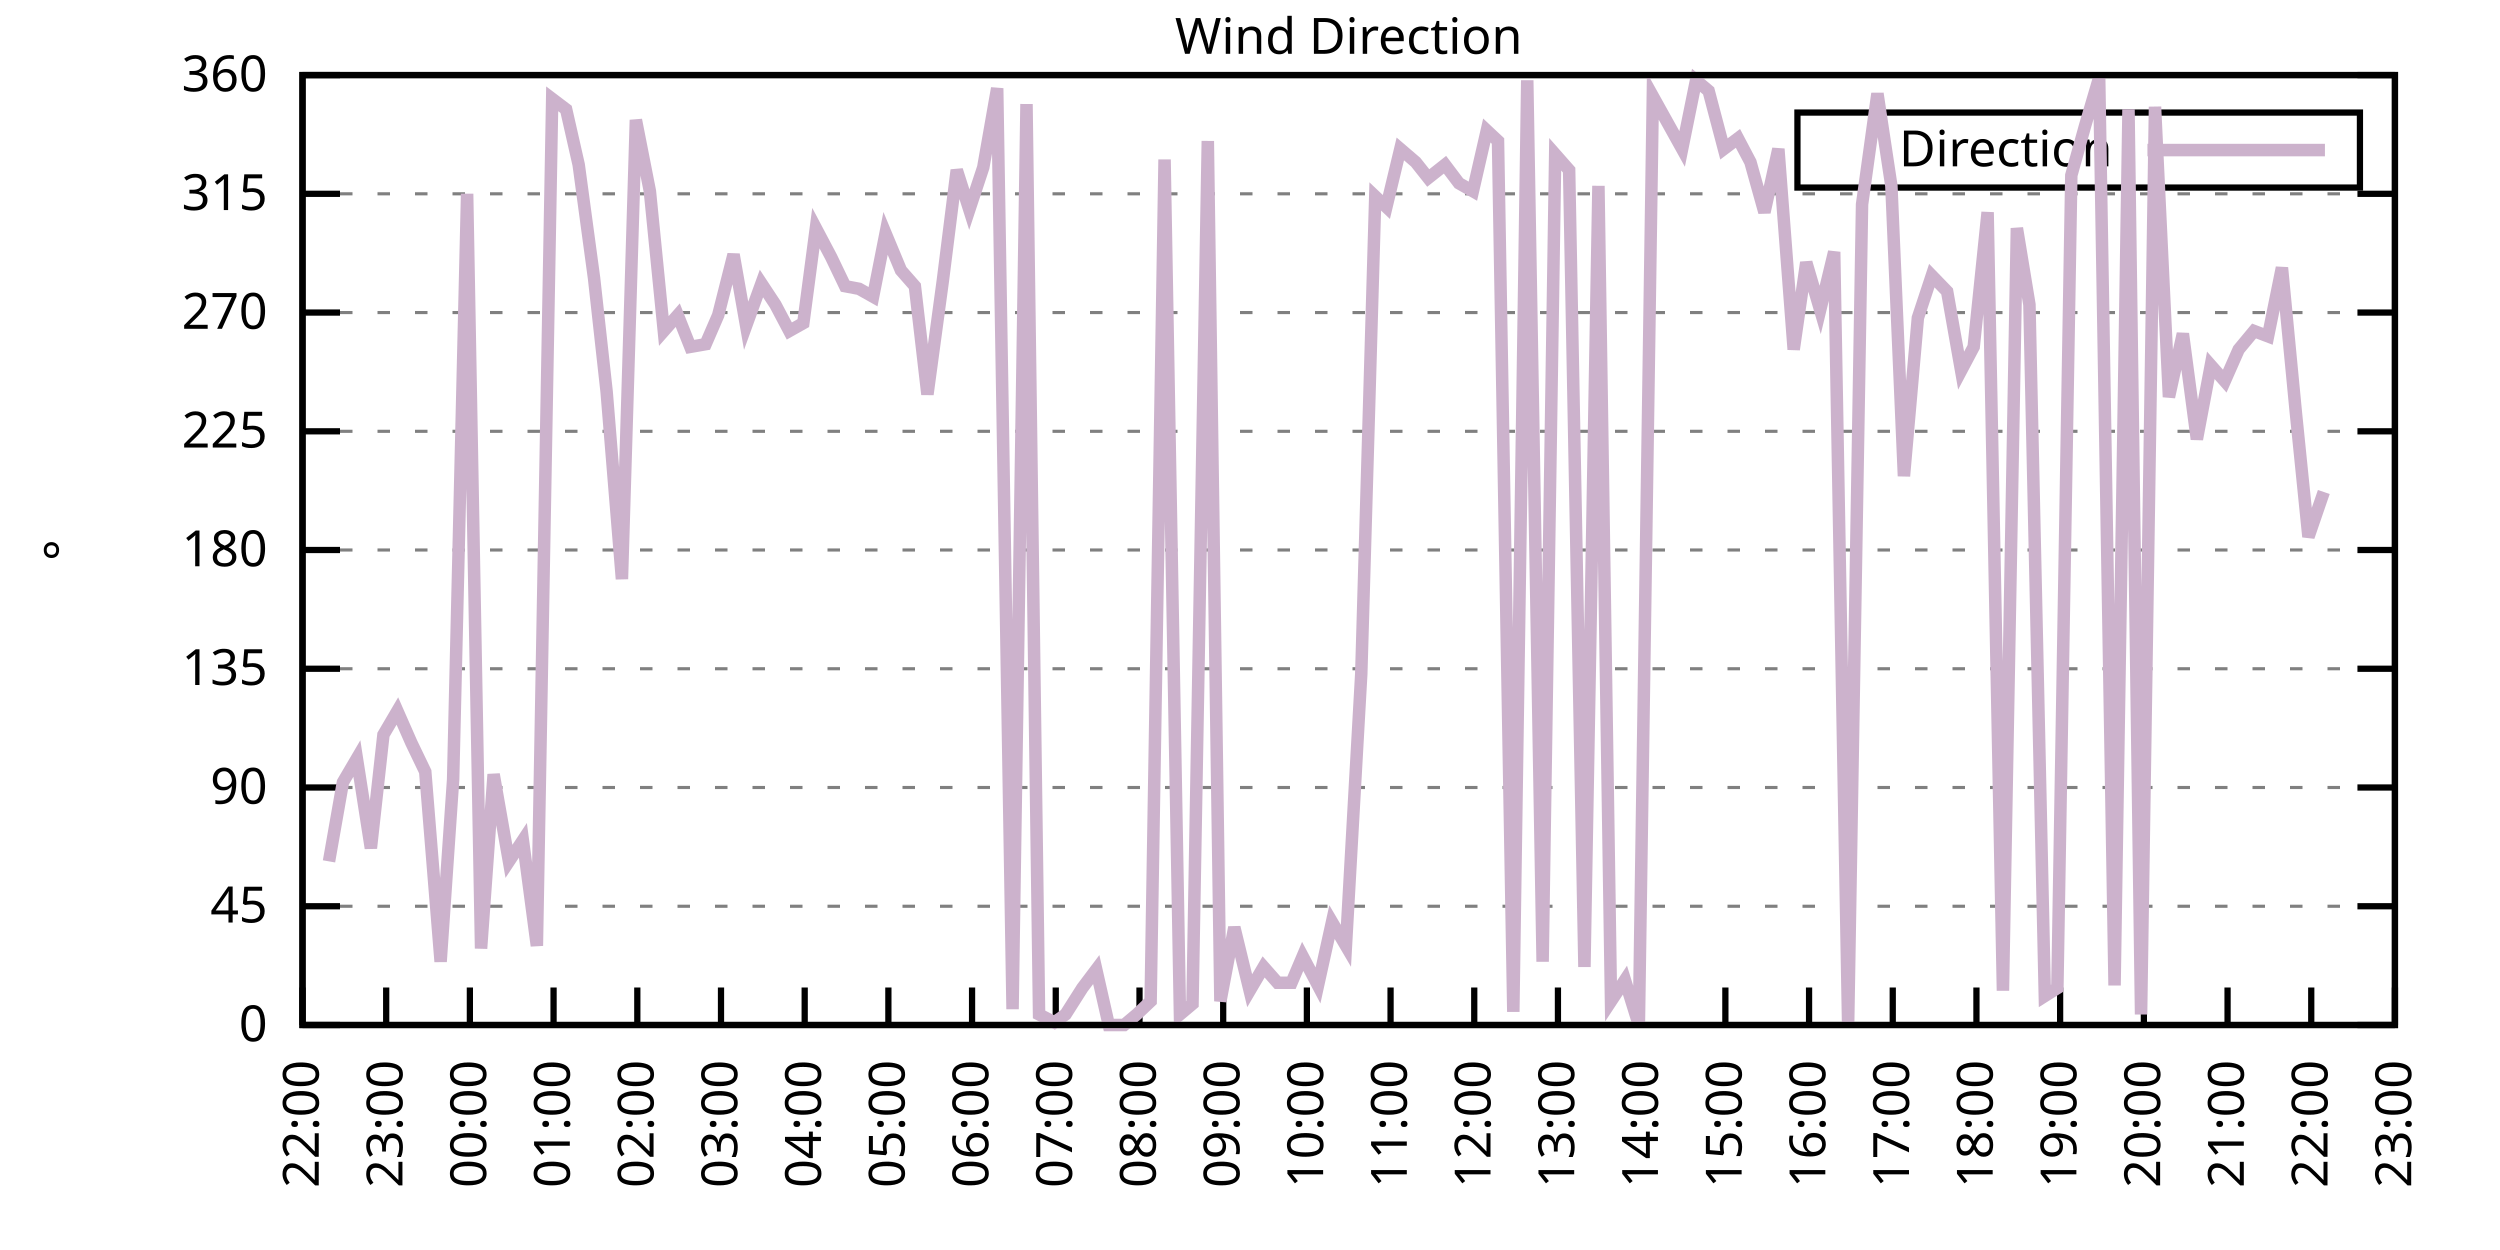
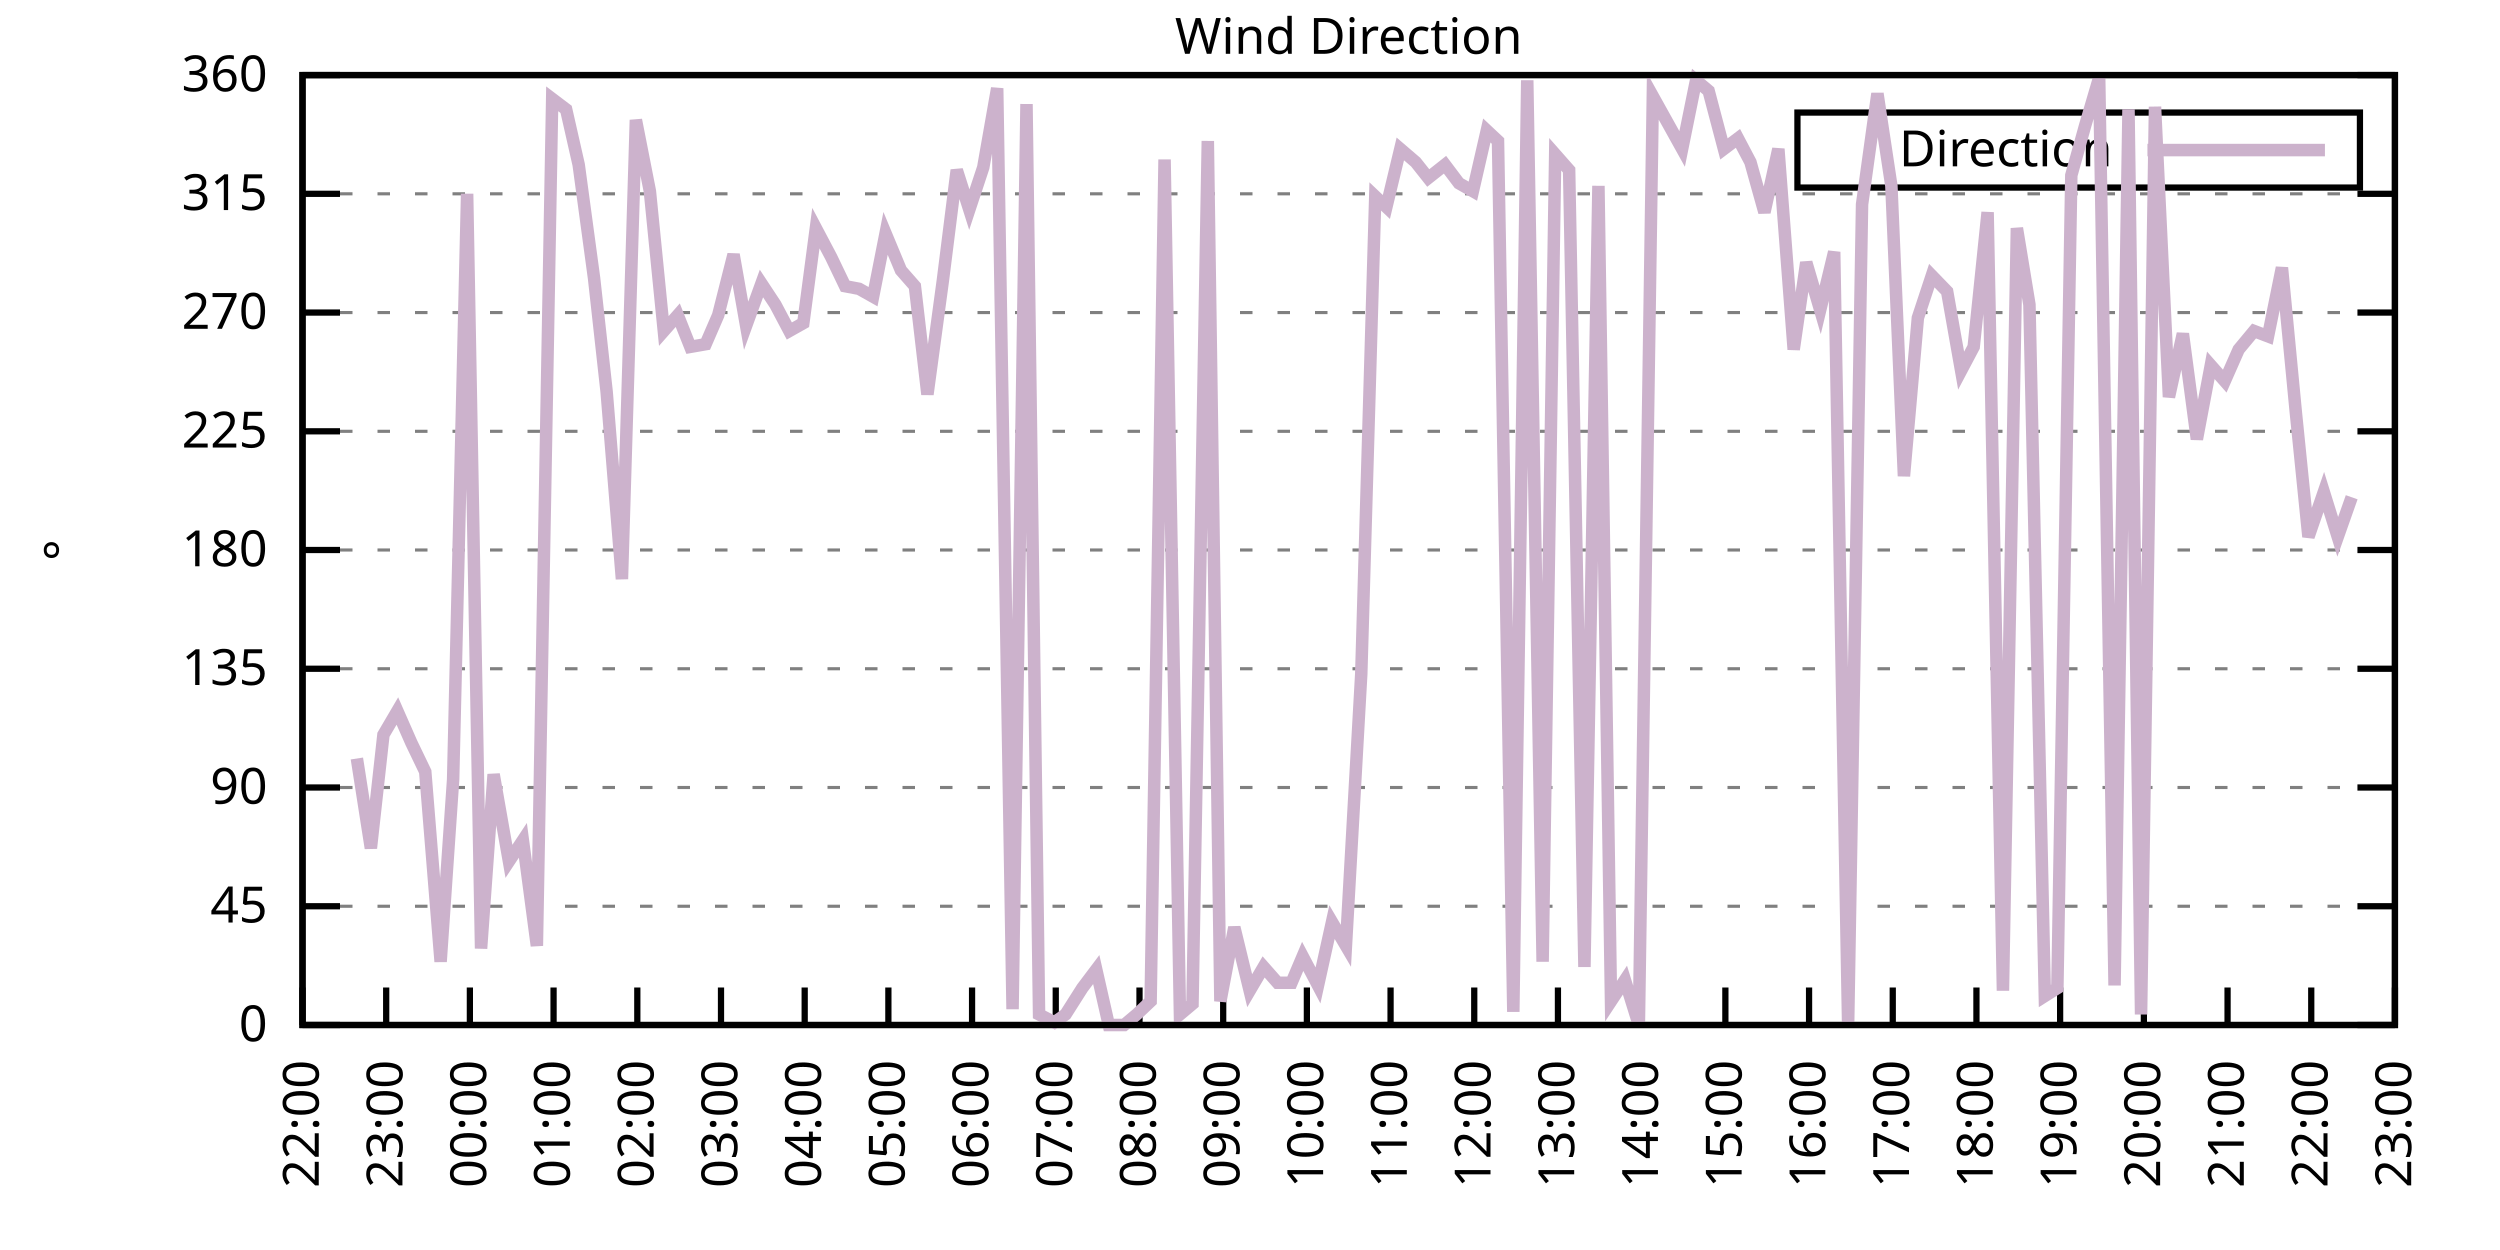
<svg xmlns="http://www.w3.org/2000/svg" xmlns:xlink="http://www.w3.org/1999/xlink" width="400" height="200" viewBox="0 0 400 200">
  <g id="gnuplot_canvas">
    <rect x="0" y="0" width="400" height="200" fill="none" />
    <defs>
      <circle id="gpDot" r="0.5" stroke-width="0.5" stroke="currentColor" />
      <path id="gpPt0" stroke-width="0.333" stroke="currentColor" d="M-1,0 h2 M0,-1 v2" />
      <path id="gpPt1" stroke-width="0.333" stroke="currentColor" d="M-1,-1 L1,1 M1,-1 L-1,1" />
      <path id="gpPt2" stroke-width="0.333" stroke="currentColor" d="M-1,0 L1,0 M0,-1 L0,1 M-1,-1 L1,1 M-1,1 L1,-1" />
      <rect id="gpPt3" stroke-width="0.333" stroke="currentColor" x="-1" y="-1" width="2" height="2" />
      <rect id="gpPt4" stroke-width="0.333" stroke="currentColor" fill="currentColor" x="-1" y="-1" width="2" height="2" />
      <circle id="gpPt5" stroke-width="0.333" stroke="currentColor" cx="0" cy="0" r="1" />
      <use xlink:href="#gpPt5" id="gpPt6" fill="currentColor" stroke="none" />
      <path id="gpPt7" stroke-width="0.333" stroke="currentColor" d="M0,-1.33 L-1.33,0.67 L1.33,0.67 z" />
      <use xlink:href="#gpPt7" id="gpPt8" fill="currentColor" stroke="none" />
      <use xlink:href="#gpPt7" id="gpPt9" stroke="currentColor" transform="rotate(180)" />
      <use xlink:href="#gpPt9" id="gpPt10" fill="currentColor" stroke="none" />
      <use xlink:href="#gpPt3" id="gpPt11" stroke="currentColor" transform="rotate(45)" />
      <use xlink:href="#gpPt11" id="gpPt12" fill="currentColor" stroke="none" />
      <path id="gpPt13" stroke-width="0.333" stroke="currentColor" d="M0,1.330 L1.265,0.411 L0.782,-1.067 L-0.782,-1.076 L-1.265,0.411 z" />
      <use xlink:href="#gpPt13" id="gpPt14" fill="currentColor" stroke="none" />
      <filter id="textbox" filterUnits="objectBoundingBox" x="0" y="0" height="1" width="1">
        <feFlood flood-color="white" flood-opacity="1" result="bgnd" />
        <feComposite in="SourceGraphic" in2="bgnd" operator="atop" />
      </filter>
      <filter id="greybox" filterUnits="objectBoundingBox" x="0" y="0" height="1" width="1">
        <feFlood flood-color="lightgrey" flood-opacity="1" result="grey" />
        <feComposite in="SourceGraphic" in2="grey" operator="atop" />
      </filter>
    </defs>
    <g fill="none" color="white" stroke="currentColor" stroke-width="1.00" stroke-linecap="butt" stroke-linejoin="miter">
</g>
    <g fill="none" color="black" stroke="currentColor" stroke-width="1.00" stroke-linecap="butt" stroke-linejoin="miter">
      <g stroke="none" shape-rendering="crispEdges">
        <polygon fill="rgb(255, 255, 255)" points="48.40,164.00 383.18,164.00 383.18,12.02 48.40,12.02 " />
      </g>
    </g>
    <g fill="none" color="black" stroke="currentColor" stroke-width="1.00" stroke-linecap="butt" stroke-linejoin="miter">
</g>
    <g fill="none" color="black" stroke="black" stroke-width="0.50" stroke-linecap="butt" stroke-linejoin="miter">
</g>
    <g fill="none" color="gray" stroke="currentColor" stroke-width="0.50" stroke-linecap="butt" stroke-linejoin="miter">
      <path stroke="gray" stroke-dasharray="2,4" class="gridline" d="M48.40,164.00 L383.19,164.00  " />
    </g>
    <g fill="none" color="gray" stroke="gray" stroke-width="1.00" stroke-linecap="butt" stroke-linejoin="miter">
</g>
    <g fill="none" color="black" stroke="currentColor" stroke-width="1.00" stroke-linecap="butt" stroke-linejoin="miter">
      <path stroke="black" d="M48.40,164.00 L54.40,164.00 M383.19,164.00 L377.19,164.00  " />
      <g transform="translate(42.80,166.60)" stroke="none" fill="black" font-family="Sans" font-size="8.00" text-anchor="end">
        <text>
          <tspan font-family="Sans"> 0</tspan>
        </text>
      </g>
    </g>
    <g fill="none" color="black" stroke="currentColor" stroke-width="1.00" stroke-linecap="butt" stroke-linejoin="miter">
</g>
    <g fill="none" color="black" stroke="black" stroke-width="0.50" stroke-linecap="butt" stroke-linejoin="miter">
</g>
    <g fill="none" color="gray" stroke="currentColor" stroke-width="0.50" stroke-linecap="butt" stroke-linejoin="miter">
      <path stroke="gray" stroke-dasharray="2,4" class="gridline" d="M48.40,145.00 L383.19,145.00  " />
    </g>
    <g fill="none" color="gray" stroke="gray" stroke-width="1.00" stroke-linecap="butt" stroke-linejoin="miter">
</g>
    <g fill="none" color="black" stroke="currentColor" stroke-width="1.00" stroke-linecap="butt" stroke-linejoin="miter">
      <path stroke="black" d="M48.40,145.00 L54.40,145.00 M383.19,145.00 L377.19,145.00  " />
      <g transform="translate(42.80,147.60)" stroke="none" fill="black" font-family="Sans" font-size="8.00" text-anchor="end">
        <text>
          <tspan font-family="Sans"> 45</tspan>
        </text>
      </g>
    </g>
    <g fill="none" color="black" stroke="currentColor" stroke-width="1.00" stroke-linecap="butt" stroke-linejoin="miter">
</g>
    <g fill="none" color="black" stroke="black" stroke-width="0.50" stroke-linecap="butt" stroke-linejoin="miter">
</g>
    <g fill="none" color="gray" stroke="currentColor" stroke-width="0.50" stroke-linecap="butt" stroke-linejoin="miter">
      <path stroke="gray" stroke-dasharray="2,4" class="gridline" d="M48.40,126.00 L383.19,126.00  " />
    </g>
    <g fill="none" color="gray" stroke="gray" stroke-width="1.00" stroke-linecap="butt" stroke-linejoin="miter">
</g>
    <g fill="none" color="black" stroke="currentColor" stroke-width="1.00" stroke-linecap="butt" stroke-linejoin="miter">
      <path stroke="black" d="M48.40,126.00 L54.40,126.00 M383.19,126.00 L377.19,126.00  " />
      <g transform="translate(42.80,128.60)" stroke="none" fill="black" font-family="Sans" font-size="8.00" text-anchor="end">
        <text>
          <tspan font-family="Sans"> 90</tspan>
        </text>
      </g>
    </g>
    <g fill="none" color="black" stroke="currentColor" stroke-width="1.00" stroke-linecap="butt" stroke-linejoin="miter">
</g>
    <g fill="none" color="black" stroke="black" stroke-width="0.50" stroke-linecap="butt" stroke-linejoin="miter">
</g>
    <g fill="none" color="gray" stroke="currentColor" stroke-width="0.50" stroke-linecap="butt" stroke-linejoin="miter">
      <path stroke="gray" stroke-dasharray="2,4" class="gridline" d="M48.40,107.00 L383.19,107.00  " />
    </g>
    <g fill="none" color="gray" stroke="gray" stroke-width="1.00" stroke-linecap="butt" stroke-linejoin="miter">
</g>
    <g fill="none" color="black" stroke="currentColor" stroke-width="1.00" stroke-linecap="butt" stroke-linejoin="miter">
      <path stroke="black" d="M48.40,107.00 L54.40,107.00 M383.19,107.00 L377.19,107.00  " />
      <g transform="translate(42.80,109.60)" stroke="none" fill="black" font-family="Sans" font-size="8.00" text-anchor="end">
        <text>
          <tspan font-family="Sans"> 135</tspan>
        </text>
      </g>
    </g>
    <g fill="none" color="black" stroke="currentColor" stroke-width="1.00" stroke-linecap="butt" stroke-linejoin="miter">
</g>
    <g fill="none" color="black" stroke="black" stroke-width="0.50" stroke-linecap="butt" stroke-linejoin="miter">
</g>
    <g fill="none" color="gray" stroke="currentColor" stroke-width="0.50" stroke-linecap="butt" stroke-linejoin="miter">
      <path stroke="gray" stroke-dasharray="2,4" class="gridline" d="M48.40,88.00 L383.19,88.00  " />
    </g>
    <g fill="none" color="gray" stroke="gray" stroke-width="1.00" stroke-linecap="butt" stroke-linejoin="miter">
</g>
    <g fill="none" color="black" stroke="currentColor" stroke-width="1.00" stroke-linecap="butt" stroke-linejoin="miter">
      <path stroke="black" d="M48.40,88.00 L54.40,88.00 M383.19,88.00 L377.19,88.00  " />
      <g transform="translate(42.80,90.60)" stroke="none" fill="black" font-family="Sans" font-size="8.00" text-anchor="end">
        <text>
          <tspan font-family="Sans"> 180</tspan>
        </text>
      </g>
    </g>
    <g fill="none" color="black" stroke="currentColor" stroke-width="1.00" stroke-linecap="butt" stroke-linejoin="miter">
</g>
    <g fill="none" color="black" stroke="black" stroke-width="0.50" stroke-linecap="butt" stroke-linejoin="miter">
</g>
    <g fill="none" color="gray" stroke="currentColor" stroke-width="0.50" stroke-linecap="butt" stroke-linejoin="miter">
      <path stroke="gray" stroke-dasharray="2,4" class="gridline" d="M48.40,69.01 L383.19,69.01  " />
    </g>
    <g fill="none" color="gray" stroke="gray" stroke-width="1.00" stroke-linecap="butt" stroke-linejoin="miter">
</g>
    <g fill="none" color="black" stroke="currentColor" stroke-width="1.00" stroke-linecap="butt" stroke-linejoin="miter">
      <path stroke="black" d="M48.40,69.01 L54.40,69.01 M383.19,69.01 L377.19,69.01  " />
      <g transform="translate(42.80,71.61)" stroke="none" fill="black" font-family="Sans" font-size="8.00" text-anchor="end">
        <text>
          <tspan font-family="Sans"> 225</tspan>
        </text>
      </g>
    </g>
    <g fill="none" color="black" stroke="currentColor" stroke-width="1.00" stroke-linecap="butt" stroke-linejoin="miter">
</g>
    <g fill="none" color="black" stroke="black" stroke-width="0.50" stroke-linecap="butt" stroke-linejoin="miter">
</g>
    <g fill="none" color="gray" stroke="currentColor" stroke-width="0.50" stroke-linecap="butt" stroke-linejoin="miter">
      <path stroke="gray" stroke-dasharray="2,4" class="gridline" d="M48.40,50.01 L383.19,50.01  " />
    </g>
    <g fill="none" color="gray" stroke="gray" stroke-width="1.00" stroke-linecap="butt" stroke-linejoin="miter">
</g>
    <g fill="none" color="black" stroke="currentColor" stroke-width="1.00" stroke-linecap="butt" stroke-linejoin="miter">
      <path stroke="black" d="M48.40,50.01 L54.40,50.01 M383.19,50.01 L377.19,50.01  " />
      <g transform="translate(42.80,52.61)" stroke="none" fill="black" font-family="Sans" font-size="8.00" text-anchor="end">
        <text>
          <tspan font-family="Sans"> 270</tspan>
        </text>
      </g>
    </g>
    <g fill="none" color="black" stroke="currentColor" stroke-width="1.00" stroke-linecap="butt" stroke-linejoin="miter">
</g>
    <g fill="none" color="black" stroke="black" stroke-width="0.50" stroke-linecap="butt" stroke-linejoin="miter">
</g>
    <g fill="none" color="gray" stroke="currentColor" stroke-width="0.50" stroke-linecap="butt" stroke-linejoin="miter">
      <path stroke="gray" stroke-dasharray="2,4" class="gridline" d="M48.40,31.01 L383.19,31.01  " />
    </g>
    <g fill="none" color="gray" stroke="gray" stroke-width="1.00" stroke-linecap="butt" stroke-linejoin="miter">
</g>
    <g fill="none" color="black" stroke="currentColor" stroke-width="1.00" stroke-linecap="butt" stroke-linejoin="miter">
      <path stroke="black" d="M48.40,31.01 L54.40,31.01 M383.19,31.01 L377.19,31.01  " />
      <g transform="translate(42.80,33.61)" stroke="none" fill="black" font-family="Sans" font-size="8.00" text-anchor="end">
        <text>
          <tspan font-family="Sans"> 315</tspan>
        </text>
      </g>
    </g>
    <g fill="none" color="black" stroke="currentColor" stroke-width="1.00" stroke-linecap="butt" stroke-linejoin="miter">
</g>
    <g fill="none" color="black" stroke="black" stroke-width="0.50" stroke-linecap="butt" stroke-linejoin="miter">
</g>
    <g fill="none" color="gray" stroke="currentColor" stroke-width="0.50" stroke-linecap="butt" stroke-linejoin="miter">
      <path stroke="gray" stroke-dasharray="2,4" class="gridline" d="M48.40,12.01 L383.19,12.01  " />
    </g>
    <g fill="none" color="gray" stroke="gray" stroke-width="1.00" stroke-linecap="butt" stroke-linejoin="miter">
</g>
    <g fill="none" color="black" stroke="currentColor" stroke-width="1.00" stroke-linecap="butt" stroke-linejoin="miter">
      <path stroke="black" d="M48.40,12.01 L54.40,12.01 M383.19,12.01 L377.19,12.01  " />
      <g transform="translate(42.80,14.61)" stroke="none" fill="black" font-family="Sans" font-size="8.00" text-anchor="end">
        <text>
          <tspan font-family="Sans"> 360</tspan>
        </text>
      </g>
    </g>
    <g fill="none" color="black" stroke="currentColor" stroke-width="1.00" stroke-linecap="butt" stroke-linejoin="miter">
      <path stroke="black" d="M48.40,164.00 L48.40,158.00  " />
      <g transform="translate(51.00,169.60) rotate(270.00)" stroke="none" fill="black" font-family="Sans" font-size="8.00" text-anchor="end">
        <text>
          <tspan font-family="Sans">22:00</tspan>
        </text>
      </g>
    </g>
    <g fill="none" color="black" stroke="currentColor" stroke-width="1.00" stroke-linecap="butt" stroke-linejoin="miter">
      <path stroke="black" d="M61.79,164.00 L61.79,158.00  " />
      <g transform="translate(64.39,169.60) rotate(270.00)" stroke="none" fill="black" font-family="Sans" font-size="8.00" text-anchor="end">
        <text>
          <tspan font-family="Sans">23:00</tspan>
        </text>
      </g>
    </g>
    <g fill="none" color="black" stroke="currentColor" stroke-width="1.00" stroke-linecap="butt" stroke-linejoin="miter">
      <path stroke="black" d="M75.18,164.00 L75.18,158.00  " />
      <g transform="translate(77.78,169.60) rotate(270.00)" stroke="none" fill="black" font-family="Sans" font-size="8.00" text-anchor="end">
        <text>
          <tspan font-family="Sans">00:00</tspan>
        </text>
      </g>
    </g>
    <g fill="none" color="black" stroke="currentColor" stroke-width="1.00" stroke-linecap="butt" stroke-linejoin="miter">
      <path stroke="black" d="M88.57,164.00 L88.57,158.00  " />
      <g transform="translate(91.17,169.60) rotate(270.00)" stroke="none" fill="black" font-family="Sans" font-size="8.00" text-anchor="end">
        <text>
          <tspan font-family="Sans">01:00</tspan>
        </text>
      </g>
    </g>
    <g fill="none" color="black" stroke="currentColor" stroke-width="1.00" stroke-linecap="butt" stroke-linejoin="miter">
      <path stroke="black" d="M101.97,164.00 L101.97,158.00  " />
      <g transform="translate(104.57,169.60) rotate(270.00)" stroke="none" fill="black" font-family="Sans" font-size="8.00" text-anchor="end">
        <text>
          <tspan font-family="Sans">02:00</tspan>
        </text>
      </g>
    </g>
    <g fill="none" color="black" stroke="currentColor" stroke-width="1.00" stroke-linecap="butt" stroke-linejoin="miter">
      <path stroke="black" d="M115.36,164.00 L115.36,158.00  " />
      <g transform="translate(117.96,169.60) rotate(270.00)" stroke="none" fill="black" font-family="Sans" font-size="8.00" text-anchor="end">
        <text>
          <tspan font-family="Sans">03:00</tspan>
        </text>
      </g>
    </g>
    <g fill="none" color="black" stroke="currentColor" stroke-width="1.00" stroke-linecap="butt" stroke-linejoin="miter">
      <path stroke="black" d="M128.75,164.00 L128.75,158.00  " />
      <g transform="translate(131.35,169.60) rotate(270.00)" stroke="none" fill="black" font-family="Sans" font-size="8.00" text-anchor="end">
        <text>
          <tspan font-family="Sans">04:00</tspan>
        </text>
      </g>
    </g>
    <g fill="none" color="black" stroke="currentColor" stroke-width="1.00" stroke-linecap="butt" stroke-linejoin="miter">
      <path stroke="black" d="M142.14,164.00 L142.14,158.00  " />
      <g transform="translate(144.74,169.60) rotate(270.00)" stroke="none" fill="black" font-family="Sans" font-size="8.00" text-anchor="end">
        <text>
          <tspan font-family="Sans">05:00</tspan>
        </text>
      </g>
    </g>
    <g fill="none" color="black" stroke="currentColor" stroke-width="1.00" stroke-linecap="butt" stroke-linejoin="miter">
      <path stroke="black" d="M155.53,164.00 L155.53,158.00  " />
      <g transform="translate(158.13,169.60) rotate(270.00)" stroke="none" fill="black" font-family="Sans" font-size="8.00" text-anchor="end">
        <text>
          <tspan font-family="Sans">06:00</tspan>
        </text>
      </g>
    </g>
    <g fill="none" color="black" stroke="currentColor" stroke-width="1.00" stroke-linecap="butt" stroke-linejoin="miter">
      <path stroke="black" d="M168.92,164.00 L168.92,158.00  " />
      <g transform="translate(171.52,169.60) rotate(270.00)" stroke="none" fill="black" font-family="Sans" font-size="8.00" text-anchor="end">
        <text>
          <tspan font-family="Sans">07:00</tspan>
        </text>
      </g>
    </g>
    <g fill="none" color="black" stroke="currentColor" stroke-width="1.00" stroke-linecap="butt" stroke-linejoin="miter">
      <path stroke="black" d="M182.32,164.00 L182.32,158.00  " />
      <g transform="translate(184.92,169.60) rotate(270.00)" stroke="none" fill="black" font-family="Sans" font-size="8.00" text-anchor="end">
        <text>
          <tspan font-family="Sans">08:00</tspan>
        </text>
      </g>
    </g>
    <g fill="none" color="black" stroke="currentColor" stroke-width="1.00" stroke-linecap="butt" stroke-linejoin="miter">
      <path stroke="black" d="M195.71,164.00 L195.71,158.00  " />
      <g transform="translate(198.31,169.60) rotate(270.00)" stroke="none" fill="black" font-family="Sans" font-size="8.00" text-anchor="end">
        <text>
          <tspan font-family="Sans">09:00</tspan>
        </text>
      </g>
    </g>
    <g fill="none" color="black" stroke="currentColor" stroke-width="1.00" stroke-linecap="butt" stroke-linejoin="miter">
      <path stroke="black" d="M209.10,164.00 L209.10,158.00  " />
      <g transform="translate(211.70,169.60) rotate(270.00)" stroke="none" fill="black" font-family="Sans" font-size="8.00" text-anchor="end">
        <text>
          <tspan font-family="Sans">10:00</tspan>
        </text>
      </g>
    </g>
    <g fill="none" color="black" stroke="currentColor" stroke-width="1.00" stroke-linecap="butt" stroke-linejoin="miter">
      <path stroke="black" d="M222.49,164.00 L222.49,158.00  " />
      <g transform="translate(225.09,169.60) rotate(270.00)" stroke="none" fill="black" font-family="Sans" font-size="8.00" text-anchor="end">
        <text>
          <tspan font-family="Sans">11:00</tspan>
        </text>
      </g>
    </g>
    <g fill="none" color="black" stroke="currentColor" stroke-width="1.00" stroke-linecap="butt" stroke-linejoin="miter">
      <path stroke="black" d="M235.88,164.00 L235.88,158.00  " />
      <g transform="translate(238.48,169.60) rotate(270.00)" stroke="none" fill="black" font-family="Sans" font-size="8.00" text-anchor="end">
        <text>
          <tspan font-family="Sans">12:00</tspan>
        </text>
      </g>
    </g>
    <g fill="none" color="black" stroke="currentColor" stroke-width="1.00" stroke-linecap="butt" stroke-linejoin="miter">
      <path stroke="black" d="M249.27,164.00 L249.27,158.00  " />
      <g transform="translate(251.87,169.60) rotate(270.00)" stroke="none" fill="black" font-family="Sans" font-size="8.00" text-anchor="end">
        <text>
          <tspan font-family="Sans">13:00</tspan>
        </text>
      </g>
    </g>
    <g fill="none" color="black" stroke="currentColor" stroke-width="1.00" stroke-linecap="butt" stroke-linejoin="miter">
      <path stroke="black" d="M262.67,164.00 L262.67,158.00  " />
      <g transform="translate(265.27,169.60) rotate(270.00)" stroke="none" fill="black" font-family="Sans" font-size="8.00" text-anchor="end">
        <text>
          <tspan font-family="Sans">14:00</tspan>
        </text>
      </g>
    </g>
    <g fill="none" color="black" stroke="currentColor" stroke-width="1.00" stroke-linecap="butt" stroke-linejoin="miter">
      <path stroke="black" d="M276.06,164.00 L276.06,158.00  " />
      <g transform="translate(278.66,169.60) rotate(270.00)" stroke="none" fill="black" font-family="Sans" font-size="8.00" text-anchor="end">
        <text>
          <tspan font-family="Sans">15:00</tspan>
        </text>
      </g>
    </g>
    <g fill="none" color="black" stroke="currentColor" stroke-width="1.00" stroke-linecap="butt" stroke-linejoin="miter">
      <path stroke="black" d="M289.45,164.00 L289.45,158.00  " />
      <g transform="translate(292.05,169.60) rotate(270.00)" stroke="none" fill="black" font-family="Sans" font-size="8.00" text-anchor="end">
        <text>
          <tspan font-family="Sans">16:00</tspan>
        </text>
      </g>
    </g>
    <g fill="none" color="black" stroke="currentColor" stroke-width="1.00" stroke-linecap="butt" stroke-linejoin="miter">
      <path stroke="black" d="M302.84,164.00 L302.84,158.00  " />
      <g transform="translate(305.44,169.60) rotate(270.00)" stroke="none" fill="black" font-family="Sans" font-size="8.00" text-anchor="end">
        <text>
          <tspan font-family="Sans">17:00</tspan>
        </text>
      </g>
    </g>
    <g fill="none" color="black" stroke="currentColor" stroke-width="1.00" stroke-linecap="butt" stroke-linejoin="miter">
      <path stroke="black" d="M316.23,164.00 L316.23,158.00  " />
      <g transform="translate(318.83,169.60) rotate(270.00)" stroke="none" fill="black" font-family="Sans" font-size="8.00" text-anchor="end">
        <text>
          <tspan font-family="Sans">18:00</tspan>
        </text>
      </g>
    </g>
    <g fill="none" color="black" stroke="currentColor" stroke-width="1.00" stroke-linecap="butt" stroke-linejoin="miter">
      <path stroke="black" d="M329.62,164.00 L329.62,158.00  " />
      <g transform="translate(332.22,169.60) rotate(270.00)" stroke="none" fill="black" font-family="Sans" font-size="8.00" text-anchor="end">
        <text>
          <tspan font-family="Sans">19:00</tspan>
        </text>
      </g>
    </g>
    <g fill="none" color="black" stroke="currentColor" stroke-width="1.00" stroke-linecap="butt" stroke-linejoin="miter">
      <path stroke="black" d="M343.02,164.00 L343.02,158.00  " />
      <g transform="translate(345.62,169.60) rotate(270.00)" stroke="none" fill="black" font-family="Sans" font-size="8.00" text-anchor="end">
        <text>
          <tspan font-family="Sans">20:00</tspan>
        </text>
      </g>
    </g>
    <g fill="none" color="black" stroke="currentColor" stroke-width="1.00" stroke-linecap="butt" stroke-linejoin="miter">
      <path stroke="black" d="M356.41,164.00 L356.41,158.00  " />
      <g transform="translate(359.01,169.60) rotate(270.00)" stroke="none" fill="black" font-family="Sans" font-size="8.00" text-anchor="end">
        <text>
          <tspan font-family="Sans">21:00</tspan>
        </text>
      </g>
    </g>
    <g fill="none" color="black" stroke="currentColor" stroke-width="1.00" stroke-linecap="butt" stroke-linejoin="miter">
      <path stroke="black" d="M369.80,164.00 L369.80,158.00  " />
      <g transform="translate(372.40,169.60) rotate(270.00)" stroke="none" fill="black" font-family="Sans" font-size="8.00" text-anchor="end">
        <text>
          <tspan font-family="Sans">22:00</tspan>
        </text>
      </g>
    </g>
    <g fill="none" color="black" stroke="currentColor" stroke-width="1.00" stroke-linecap="butt" stroke-linejoin="miter">
      <path stroke="black" d="M383.19,164.00 L383.19,158.00  " />
      <g transform="translate(385.79,169.60) rotate(270.00)" stroke="none" fill="black" font-family="Sans" font-size="8.00" text-anchor="end">
        <text>
          <tspan font-family="Sans">23:00</tspan>
        </text>
      </g>
    </g>
    <g fill="none" color="black" stroke="currentColor" stroke-width="1.00" stroke-linecap="butt" stroke-linejoin="miter">
</g>
    <g fill="none" color="black" stroke="currentColor" stroke-width="1.00" stroke-linecap="butt" stroke-linejoin="miter">
      <path stroke="black" d="M48.40,12.01 L48.40,164.00 L383.19,164.00 L383.19,12.01 L48.40,12.01 Z  " />
    </g>
    <g fill="none" color="black" stroke="currentColor" stroke-width="1.00" stroke-linecap="butt" stroke-linejoin="miter">
</g>
    <g fill="none" color="black" stroke="currentColor" stroke-width="1.00" stroke-linecap="butt" stroke-linejoin="miter">
      <path stroke="black" d="M287.59,30.01 L287.59,18.01 L377.59,18.01 L377.59,30.01 L287.59,30.01 Z  " />
    </g>
    <g id="Wind_direction_plot_1">
      <g fill="none" color="white" stroke="black" stroke-width="2.00" stroke-linecap="butt" stroke-linejoin="miter">
</g>
      <g fill="none" color="black" stroke="currentColor" stroke-width="2.00" stroke-linecap="butt" stroke-linejoin="miter">
        <g transform="translate(337.99,26.61)" stroke="none" fill="black" font-family="Sans" font-size="8.00" text-anchor="end">
          <text>
            <tspan font-family="Sans">Direction</tspan>
          </text>
        </g>
      </g>
      <g fill="none" color="black" stroke="currentColor" stroke-width="2.00" stroke-linecap="butt" stroke-linejoin="miter">
-         <path stroke="rgb(204, 178, 204)" d="M343.59,24.01 L371.99,24.01 M52.64,137.82 L54.87,125.16 L57.10,121.36 L59.34,135.71 L61.35,117.56 L63.58,113.76   L65.81,118.83 L68.04,123.47 L70.50,153.87 L72.50,124.74 L74.74,31.01 L76.97,151.76 L78.98,123.89 L81.43,137.82   L83.66,134.45 L85.90,151.33 L88.35,15.81 L90.58,17.50 L92.59,26.36 L95.05,44.52 L97.06,62.67 L99.51,92.65   L101.74,19.19 L103.98,30.59 L106.21,52.96 L108.44,50.43 L110.45,55.50 L112.90,55.07 L114.91,50.43 L117.37,40.72   L119.38,52.12 L121.83,45.36 L124.06,48.74 L126.29,52.96 L128.53,51.70 L130.54,36.50 L132.99,41.14 L135.22,45.79   L137.45,46.21 L139.69,47.47 L141.69,37.34 L144.15,43.25 L146.38,45.79 L148.39,63.10 L150.85,44.94 L153.08,27.21   L155.09,33.54 L157.32,26.79 L159.55,14.12 L162.01,161.47 L164.24,16.65 L166.25,162.31 L168.70,163.58 L170.49,162.31   L173.17,158.09 L175.40,155.13 L177.41,164.00 L179.86,164.00 L181.87,162.31 L184.10,160.20 L186.33,25.52 L188.79,162.31   L190.80,160.62 L193.25,22.56 L195.26,160.20 L197.49,148.38 L199.95,158.51 L202.18,154.71 L204.41,157.24 L206.64,157.24   L208.43,153.02 L210.88,157.67 L213.12,147.53 L215.35,151.33 L217.80,107.85 L220.04,31.43 L221.82,33.12 L224.05,23.83   L226.51,25.94 L228.52,28.48 L231.20,26.36 L233.43,29.32 L235.66,30.59 L237.89,20.88 L239.68,22.56 L242.13,161.89   L244.36,12.85 L246.82,153.87 L248.83,24.68 L251.06,27.21 L253.51,154.71 L255.75,29.74 L257.76,160.20 L259.99,156.82   L262.22,164.00 L264.45,15.39 L269.14,23.83 L271.37,12.85 L273.38,14.54 L275.83,23.83 L278.07,22.14 L280.07,25.94   L282.31,33.96 L284.54,23.83 L286.99,55.92 L289.00,41.99 L291.23,49.59 L293.47,40.30 L295.70,164.00 L297.93,32.70   L300.39,14.97 L302.62,29.74 L304.63,76.18 L306.86,50.85 L309.09,44.10 L311.54,46.63 L313.78,59.30 L315.79,55.50   L318.02,33.96 L320.47,158.51 L322.70,36.50 L324.71,48.74 L327.17,159.36 L329.18,158.09 L331.41,28.05 L333.64,20.03   L335.87,12.43 L338.33,157.67 L340.56,17.50 L342.57,162.31 L344.80,17.08 L347.03,63.52 L349.26,53.39 L351.50,70.27   L353.73,58.45 L355.96,60.98 L358.19,55.92 L360.65,52.96 L362.88,53.81 L365.11,42.83 L367.34,66.05 L369.35,85.89   L371.81,78.72  " />
+         <path stroke="rgb(204, 178, 204)" d="M343.59,24.01 L371.99,24.01 M57.10,121.36 L59.34,135.71 L61.35,117.56 L63.58,113.76 L65.81,118.83 L68.04,123.47   L70.50,153.87 L72.50,124.74 L74.74,31.01 L76.97,151.76 L78.98,123.89 L81.43,137.82 L83.66,134.45 L85.90,151.33   L88.35,15.81 L90.58,17.50 L92.59,26.36 L95.05,44.52 L97.06,62.67 L99.51,92.65 L101.74,19.19 L103.98,30.59   L106.21,52.96 L108.44,50.43 L110.45,55.50 L112.90,55.07 L114.91,50.43 L117.37,40.72 L119.38,52.12 L121.83,45.36   L124.06,48.74 L126.29,52.96 L128.53,51.70 L130.54,36.50 L132.99,41.14 L135.22,45.79 L137.45,46.21 L139.69,47.47   L141.69,37.34 L144.15,43.25 L146.38,45.79 L148.39,63.10 L150.85,44.94 L153.08,27.21 L155.09,33.54 L157.32,26.79   L159.55,14.12 L162.01,161.47 L164.24,16.65 L166.25,162.31 L168.70,163.58 L170.49,162.31 L173.17,158.09 L175.40,155.13   L177.41,164.00 L179.86,164.00 L181.87,162.31 L184.10,160.20 L186.33,25.52 L188.79,162.31 L190.80,160.62 L193.25,22.56   L195.26,160.20 L197.49,148.38 L199.95,158.51 L202.18,154.71 L204.41,157.24 L206.64,157.24 L208.43,153.02 L210.88,157.67   L213.12,147.53 L215.35,151.33 L217.80,107.85 L220.04,31.43 L221.82,33.12 L224.05,23.83 L226.51,25.94 L228.52,28.48   L231.20,26.36 L233.43,29.32 L235.66,30.59 L237.89,20.88 L239.68,22.56 L242.13,161.89 L244.36,12.85 L246.82,153.87   L248.83,24.68 L251.06,27.21 L253.51,154.71 L255.75,29.74 L257.76,160.20 L259.99,156.82 L262.22,164.00 L264.45,15.39   L269.14,23.83 L271.37,12.85 L273.38,14.54 L275.83,23.83 L278.07,22.14 L280.07,25.94 L282.31,33.96 L284.54,23.83   L286.99,55.92 L289.00,41.99 L291.23,49.59 L293.47,40.30 L295.70,164.00 L297.93,32.70 L300.39,14.97 L302.62,29.74   L304.63,76.18 L306.86,50.85 L309.09,44.10 L311.54,46.63 L313.78,59.30 L315.79,55.50 L318.02,33.96 L320.47,158.51   L322.70,36.50 L324.71,48.74 L327.17,159.36 L329.18,158.09 L331.41,28.05 L333.64,20.03 L335.87,12.43 L338.33,157.67   L340.56,17.50 L342.57,162.31 L344.80,17.08 L347.03,63.52 L349.26,53.39 L351.50,70.27 L353.73,58.45 L355.96,60.98   L358.19,55.92 L360.65,52.96 L362.88,53.81 L365.11,42.83 L367.34,66.05 L369.35,85.89 L371.81,78.72 L374.04,85.89   L376.27,79.56  " />
      </g>
    </g>
    <g fill="none" color="black" stroke="currentColor" stroke-width="2.00" stroke-linecap="butt" stroke-linejoin="miter">
</g>
    <g fill="none" color="black" stroke="black" stroke-width="1.00" stroke-linecap="butt" stroke-linejoin="miter">
</g>
    <g fill="none" color="black" stroke="currentColor" stroke-width="1.00" stroke-linecap="butt" stroke-linejoin="miter">
      <path stroke="black" d="M48.40,12.01 L48.40,164.00 L383.19,164.00 L383.19,12.01 L48.40,12.01 Z  " />
      <g transform="translate(12.80,88.01) rotate(270.00)" stroke="none" fill="black" font-family="Sans" font-size="8.00" text-anchor="middle">
        <text>
          <tspan font-family="Sans">°</tspan>
        </text>
      </g>
    </g>
    <g fill="none" color="black" stroke="currentColor" stroke-width="1.00" stroke-linecap="butt" stroke-linejoin="miter">
</g>
    <g fill="none" color="black" stroke="currentColor" stroke-width="1.00" stroke-linecap="butt" stroke-linejoin="miter">
      <g transform="translate(215.79,8.61)" stroke="none" fill="black" font-family="Sans" font-size="8.00" text-anchor="middle">
        <text>
          <tspan font-family="Sans">Wind Direction</tspan>
        </text>
      </g>
    </g>
    <g fill="none" color="black" stroke="currentColor" stroke-width="1.00" stroke-linecap="butt" stroke-linejoin="miter">
</g>
  </g>
</svg>
